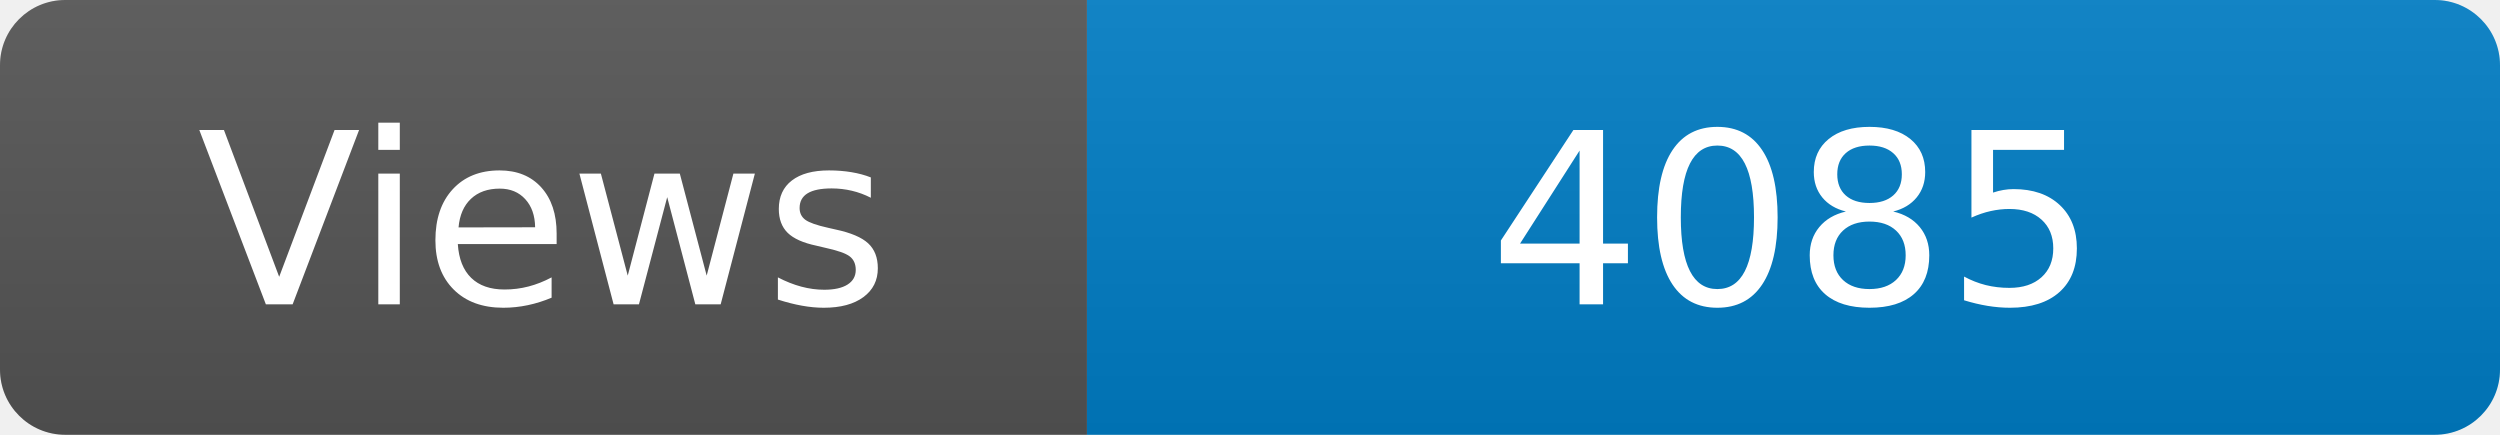
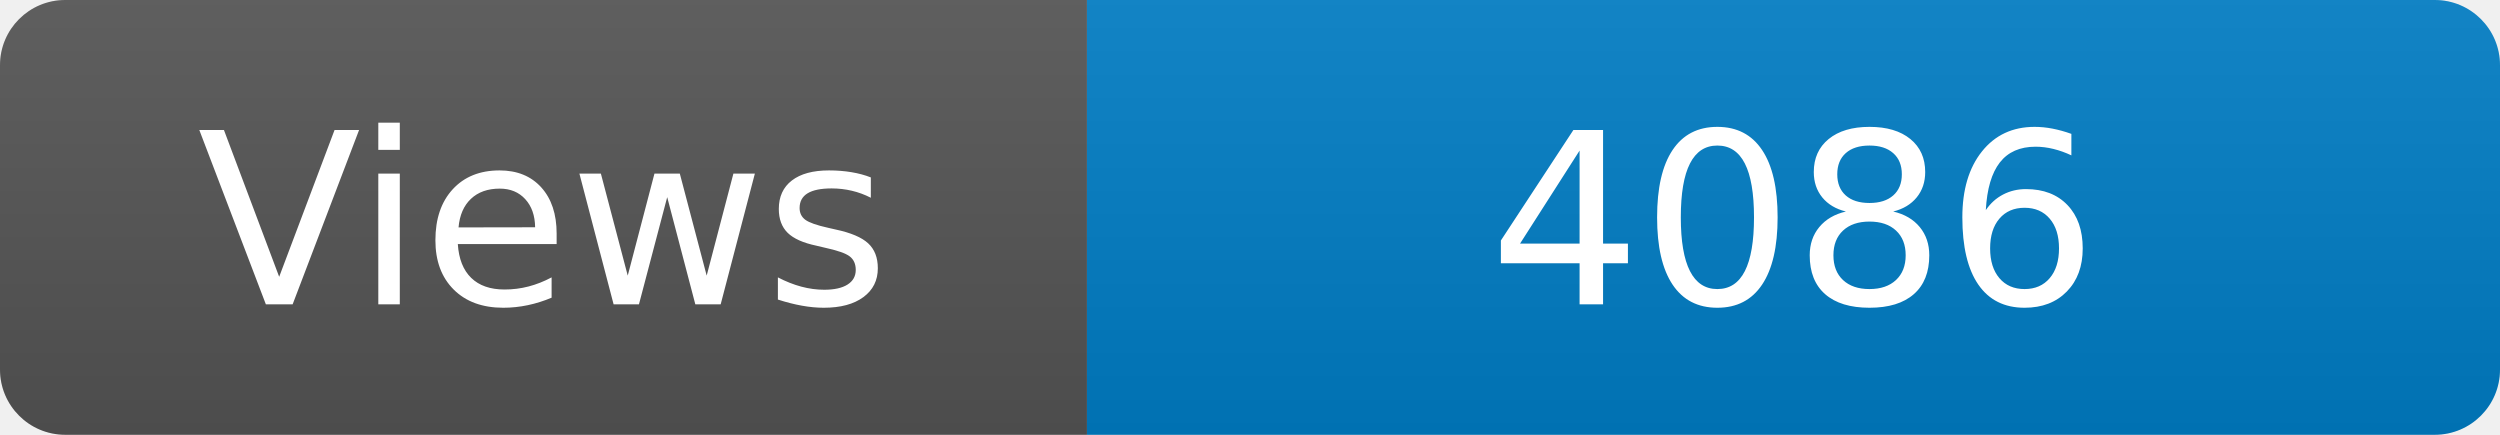
<svg xmlns="http://www.w3.org/2000/svg" width="115" height="20" role="img" aria-label="Maintained?: yes">
  <linearGradient id="s" x2="0" y2="100%">
    <stop offset="0" stop-color="#bbb" stop-opacity=".1" />
    <stop offset="1" stop-opacity=".1" />
  </linearGradient>
  <clipPath id="r">
    <rect width="115" height="20" rx="3" fill="#fff" />
  </clipPath>
  <g clip-path="url(#r)">
    <rect width="50" height="20" fill="#555" />
    <rect x="50" width="160" height="20" fill="#007ec6" />
    <rect width="115" height="20" fill="url(#s)" />
  </g>
  <g fill="#fff" text-anchor="middle" font-family="Verdana,Geneva,DejaVu Sans,sans-serif" font-size="110">
    <text x="250" y="140" transform="scale(.1)" fill="#fff">Views</text>
-     <text x="825" y="140" transform="scale(.1)" fill="#fff">4085</text>
+     <text x="825" y="140" transform="scale(.1)" fill="#fff">4086</text>
  </g>
</svg>
